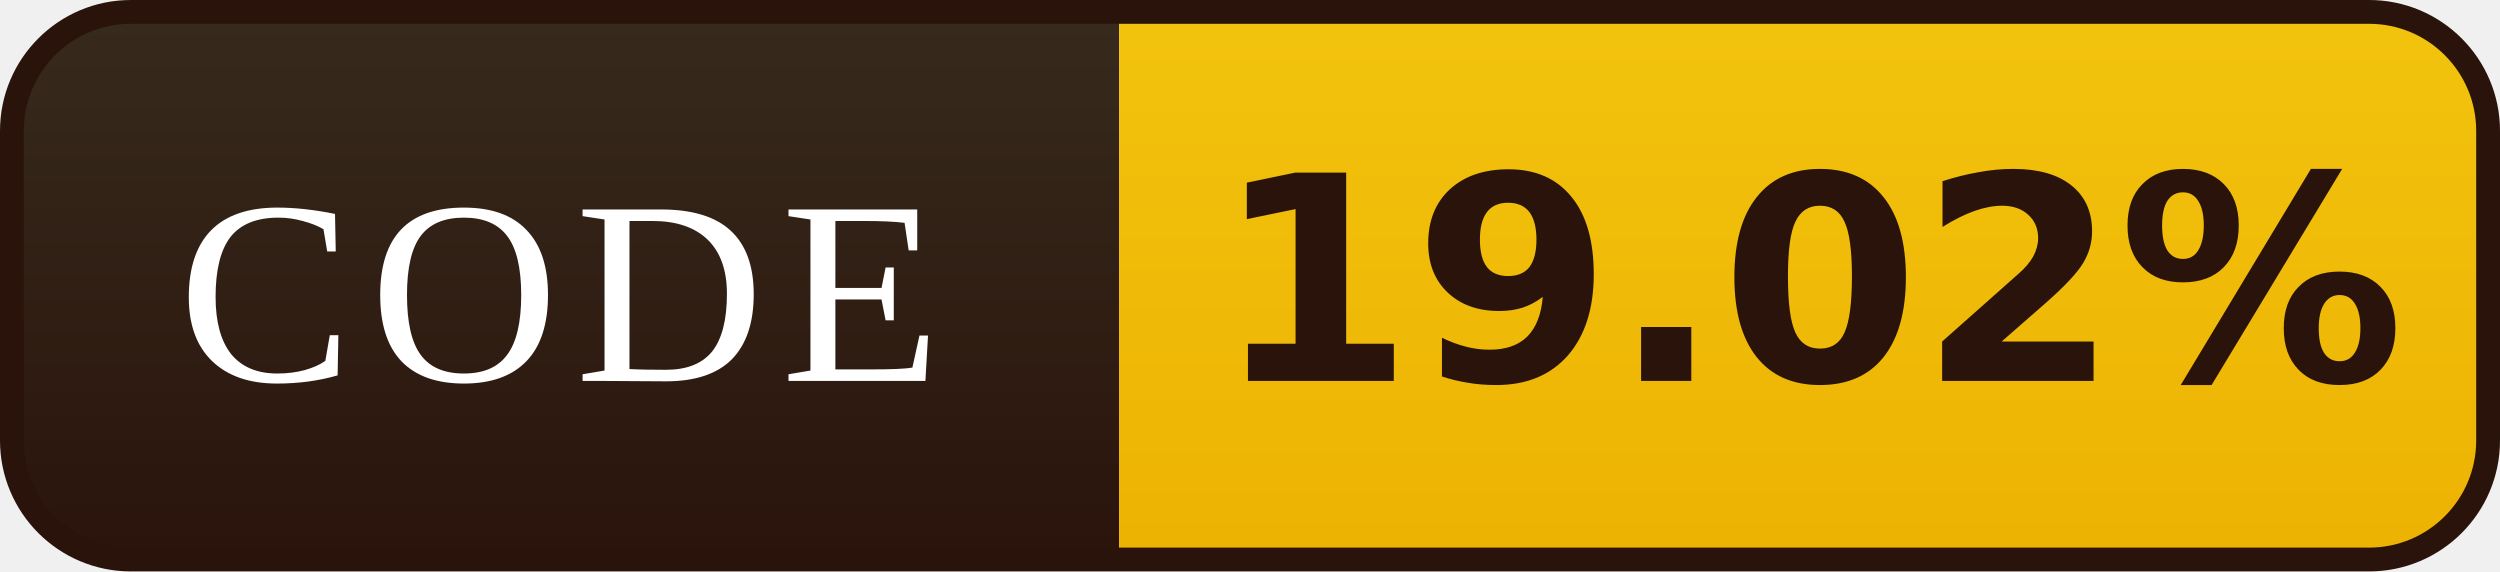
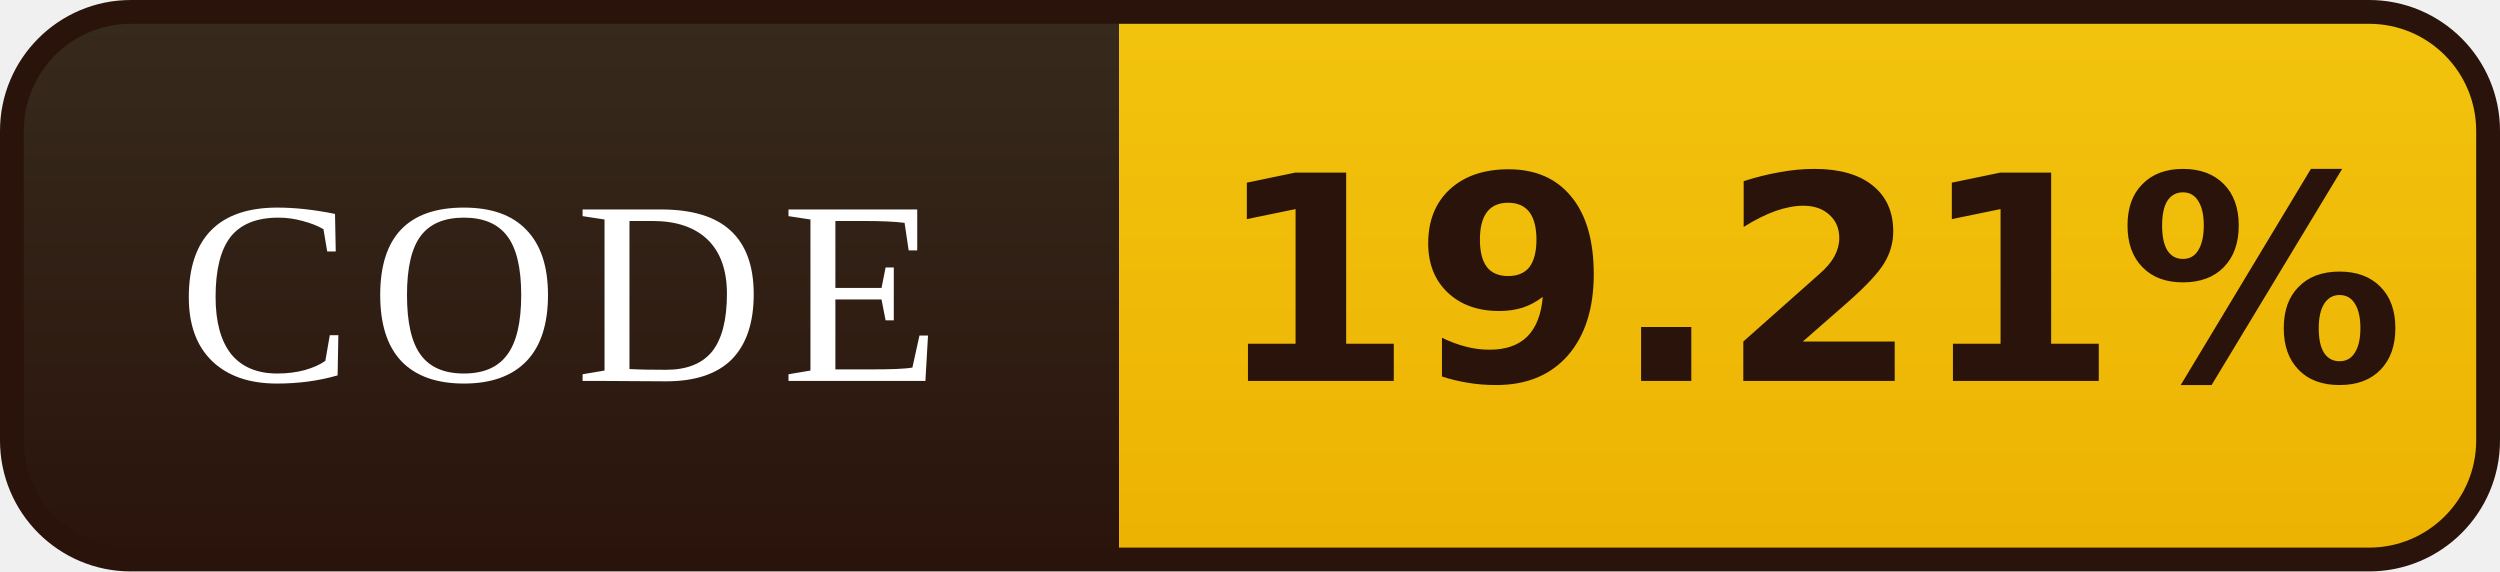
- <svg xmlns="http://www.w3.org/2000/svg" width="105" height="24" viewBox="0 0 105 24" role="img" aria-label="CODE: 19.02%">
+ <svg xmlns="http://www.w3.org/2000/svg" width="105" height="24" viewBox="0 0 105 24" role="img" aria-label="CODE: 19.21%">
  <defs>
    <linearGradient id="l" x1="0" y1="0" x2="0" y2="1">
      <stop offset="0" stop-color="#372B1D" />
      <stop offset="1" stop-color="#2A130B" />
    </linearGradient>
    <linearGradient id="v" x1="0" y1="0" x2="0" y2="1">
      <stop offset="0" stop-color="#F2C40E" />
      <stop offset="1" stop-color="#EDB202" />
    </linearGradient>
    <clipPath id="r">
      <rect x="0.5" y="0.5" width="104" height="23" rx="5" />
    </clipPath>
  </defs>
  <g clip-path="url(#r)">
    <rect width="47" height="24" fill="url(#l)" />
    <rect x="47" width="58" height="24" fill="url(#v)" />
  </g>
  <rect x="0.5" y="0.5" width="104" height="23" rx="5" fill="none" stroke="#2A130B" />
  <g font-family="Georgia,'Times New Roman',serif" font-size="11" letter-spacing="0.7" fill="#FFFFFF" text-anchor="middle">
    <text x="23.5" y="16">CODE</text>
  </g>
  <g font-family="Verdana,'DejaVu Sans',sans-serif" font-size="12" font-weight="bold" fill="#2A130B" text-anchor="middle">
-     <text x="76.0" y="16">19.02%</text>
+     <text x="76.0" y="16">19.21%</text>
  </g>
</svg>
